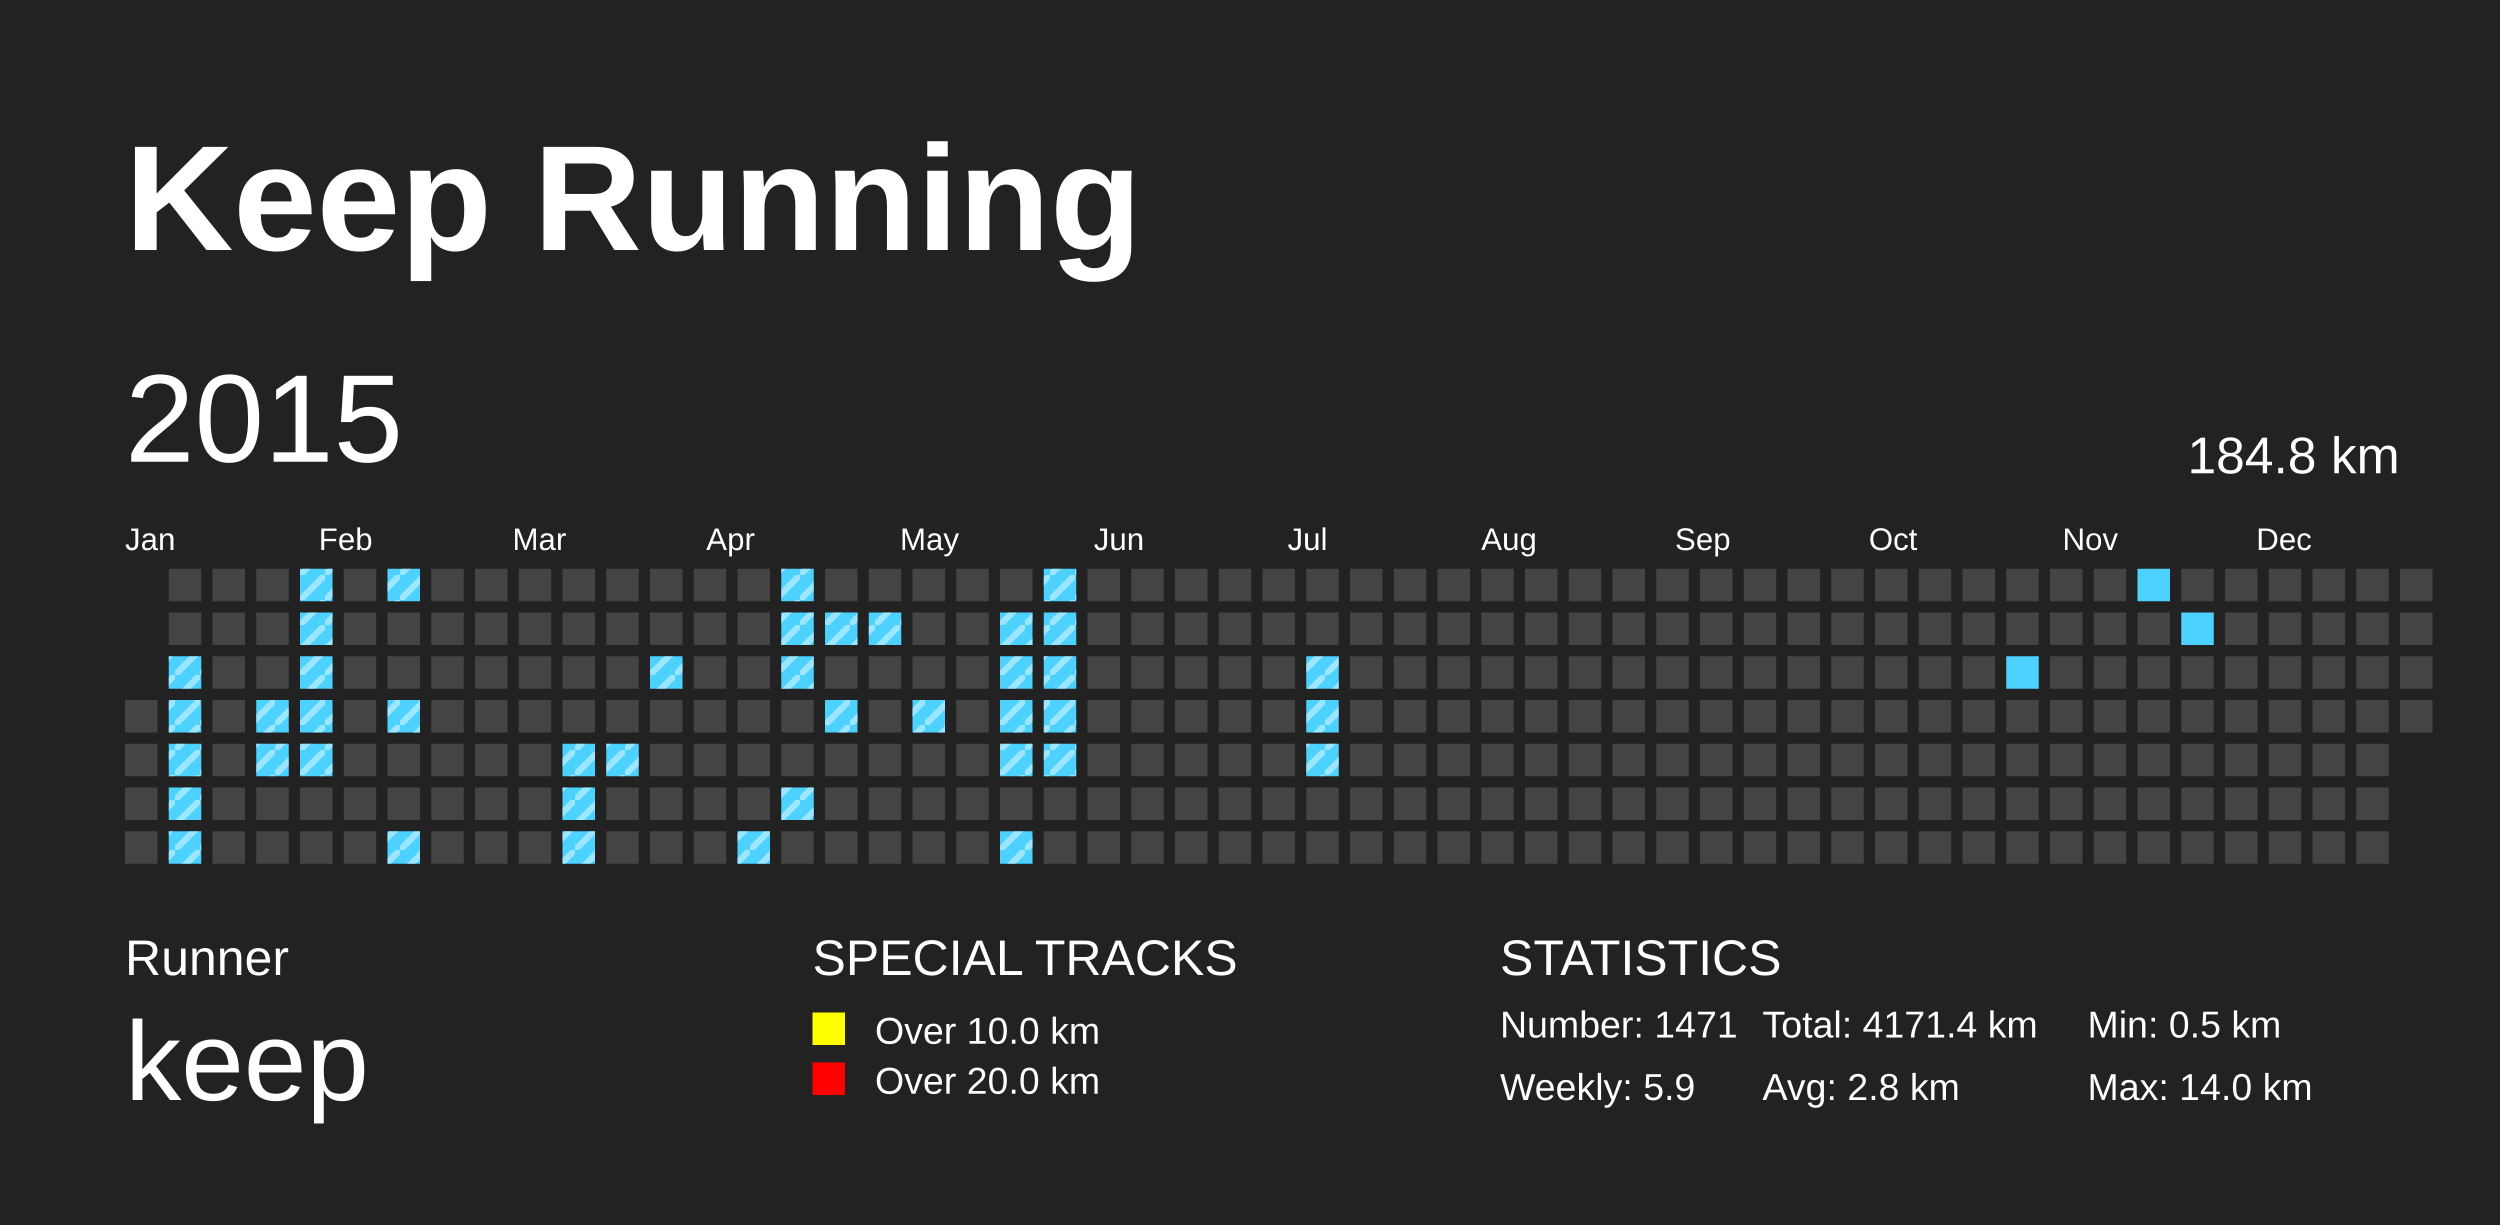
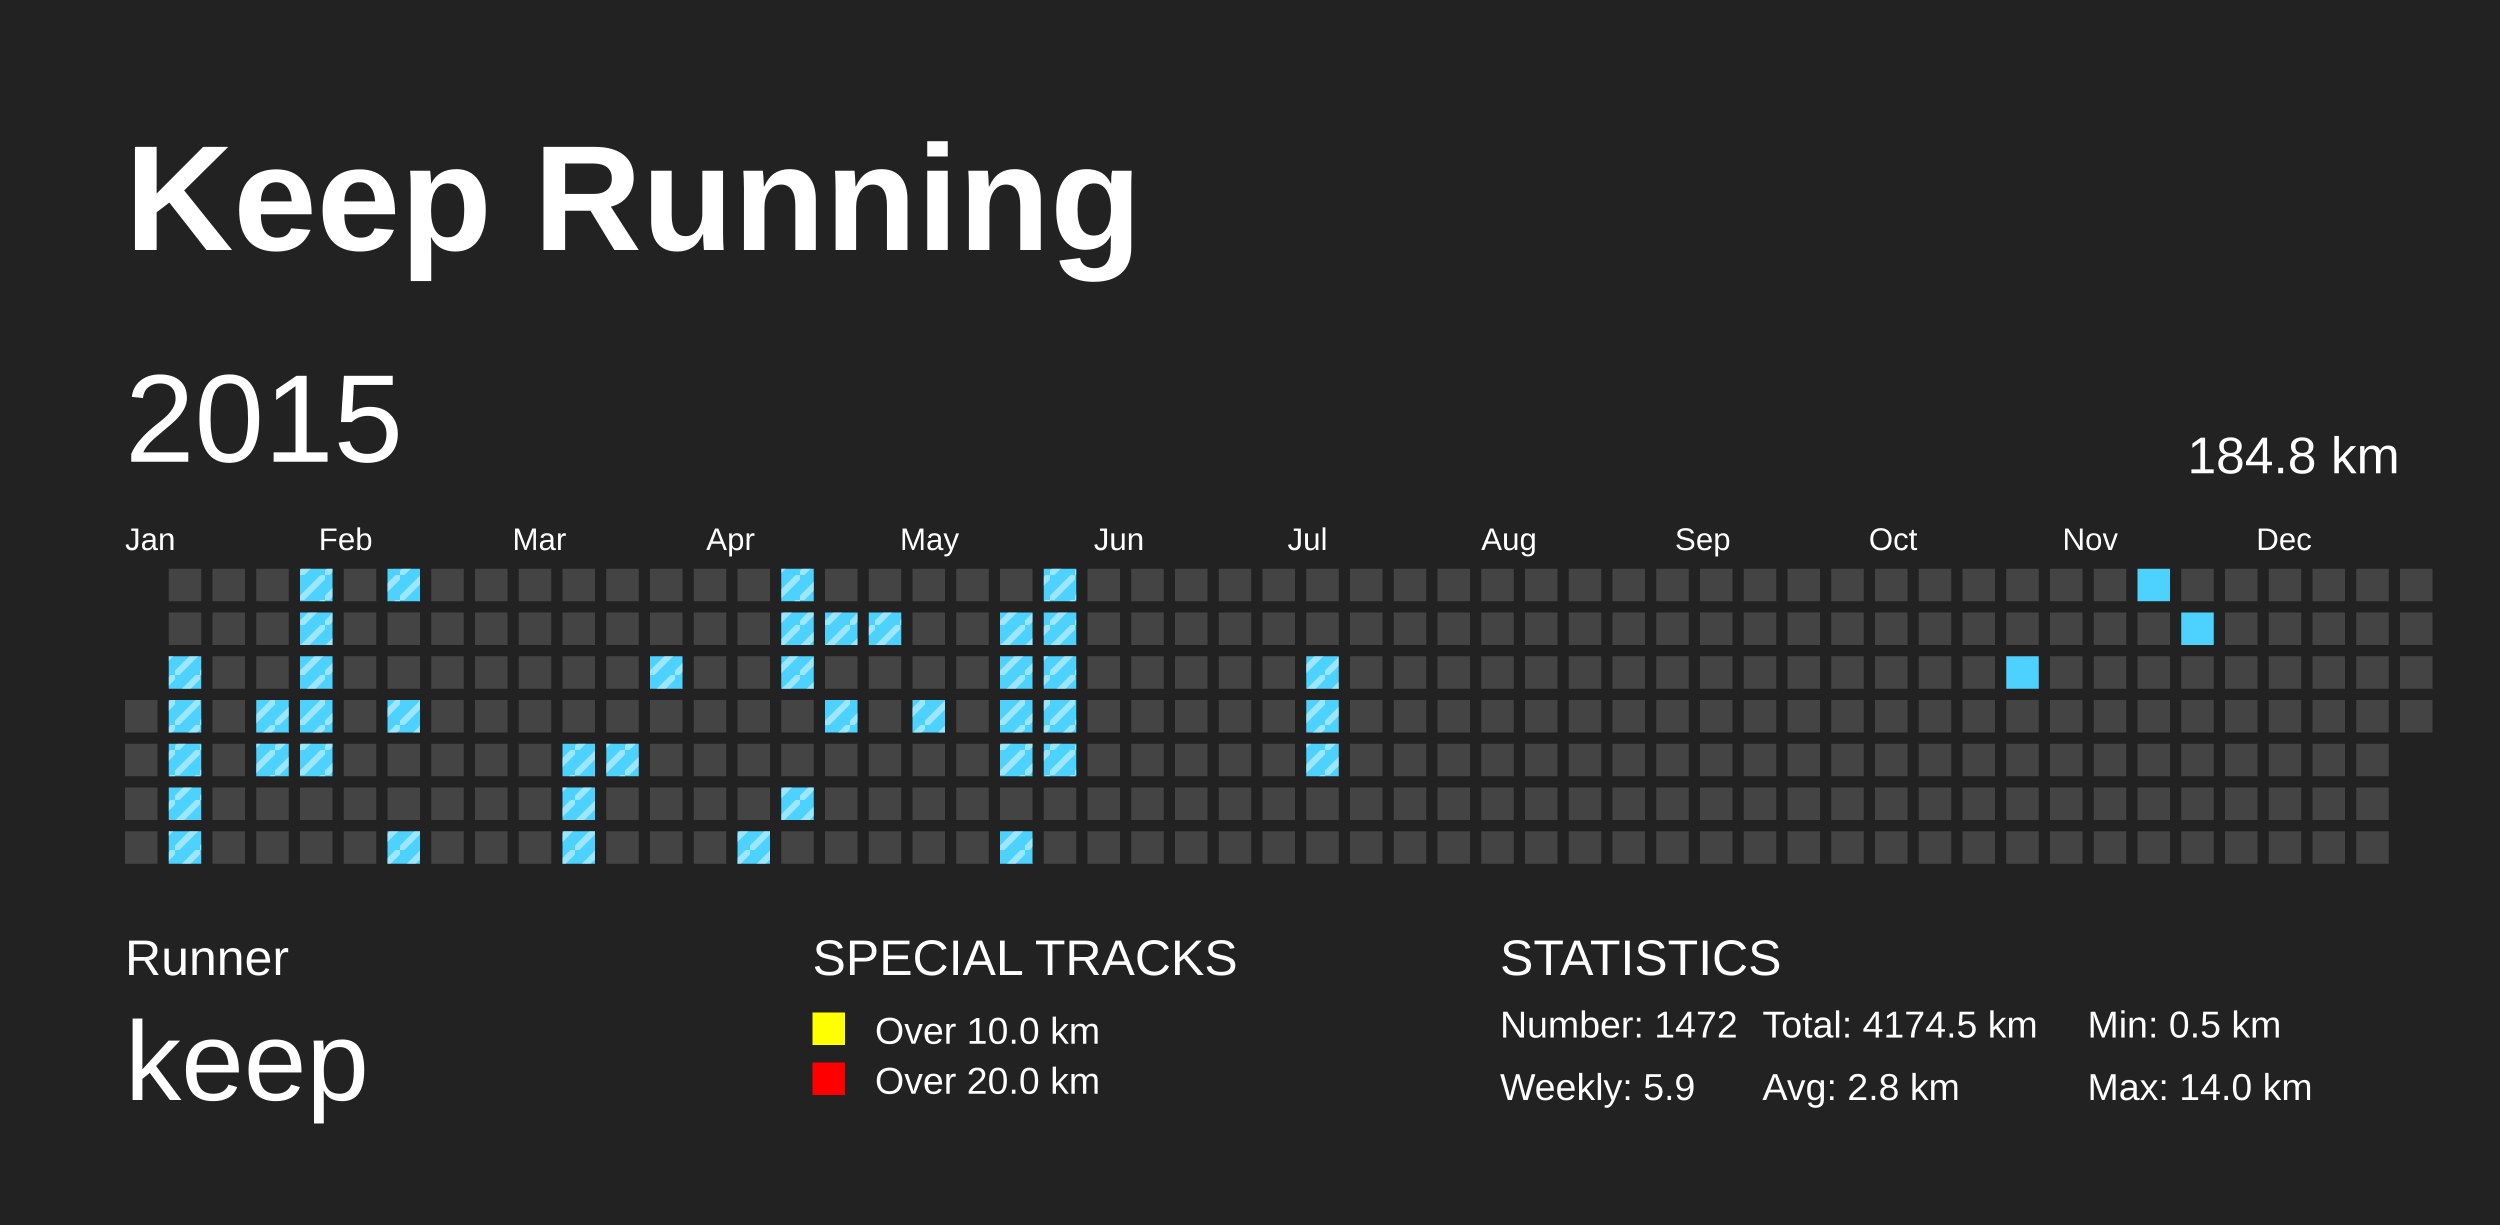
<svg xmlns="http://www.w3.org/2000/svg" baseProfile="full" height="98mm" version="1.1" viewBox="0,0,200,98" width="200mm">
  <defs>
    <pattern height="2" id="indoor-stripe" patternUnits="userSpaceOnUse" width="2">
      <line stroke="white" stroke-opacity="0.45" stroke-width="0.5" x1="0" x2="2" y1="2" y2="0" />
    </pattern>
  </defs>
  <rect fill="#222222" height="98" width="200" x="0" y="0" />
  <text fill="#FFFFFF" style="font-size:12px; font-family:Arial; font-weight:bold;" x="10" y="20">Keep Running</text>
  <text fill="#FFFFFF" style="font-size:4px; font-family:Arial" x="10" y="78">Runner</text>
  <text fill="#FFFFFF" style="font-size:9px; font-family:Arial" x="10" y="88">keep</text>
  <text fill="#FFFFFF" style="font-size:4px; font-family:Arial" x="65" y="78">SPECIAL TRACKS</text>
  <rect fill="yellow" height="2.6" width="2.6" x="65" y="81" />
  <text fill="#FFFFFF" style="font-size:3px; font-family:Arial" x="70" y="83.5">Over 10.0 km</text>
  <rect fill="red" height="2.6" width="2.6" x="65" y="85" />
  <text fill="#FFFFFF" style="font-size:3px; font-family:Arial" x="70" y="87.5">Over 20.0 km</text>
  <text fill="#FFFFFF" style="font-size:4px; font-family:Arial" x="120" y="78">STATISTICS</text>
-   <text fill="#FFFFFF" style="font-size:3px; font-family:Arial" x="120" y="83">Number: 1471</text>
+   <text fill="#FFFFFF" style="font-size:3px; font-family:Arial" x="120" y="83">Number: 1472</text>
  <text fill="#FFFFFF" style="font-size:3px; font-family:Arial" x="120" y="88">Weekly: 5.9</text>
-   <text fill="#FFFFFF" style="font-size:3px; font-family:Arial" x="141" y="83">Total: 4171.4 km</text>
+   <text fill="#FFFFFF" style="font-size:3px; font-family:Arial" x="141" y="83">Total: 4174.5 km</text>
  <text fill="#FFFFFF" style="font-size:3px; font-family:Arial" x="141" y="88">Avg: 2.8 km</text>
  <text fill="#FFFFFF" style="font-size:3px; font-family:Arial" x="167" y="83">Min: 0.5 km</text>
  <text fill="#FFFFFF" style="font-size:3px; font-family:Arial" x="167" y="88">Max: 14.0 km</text>
  <text dominant-baseline="hanging" fill="#FFFFFF" style="font-size:10.0px; font-family:Arial;" x="10" y="30">2015</text>
  <text dominant-baseline="hanging" fill="#FFFFFF" style="font-size:4.125px; font-family:Arial;" x="175" y="35">184.8 km</text>
  <text fill="#FFFFFF" style="font-size:2.5px; font-family:Arial" x="10.0" y="44">Jan</text>
  <text fill="#FFFFFF" style="font-size:2.5px; font-family:Arial" x="25.5" y="44">Feb</text>
  <text fill="#FFFFFF" style="font-size:2.5px; font-family:Arial" x="41.0" y="44">Mar</text>
  <text fill="#FFFFFF" style="font-size:2.5px; font-family:Arial" x="56.5" y="44">Apr</text>
  <text fill="#FFFFFF" style="font-size:2.5px; font-family:Arial" x="72.0" y="44">May</text>
  <text fill="#FFFFFF" style="font-size:2.5px; font-family:Arial" x="87.5" y="44">Jun</text>
  <text fill="#FFFFFF" style="font-size:2.5px; font-family:Arial" x="103.0" y="44">Jul</text>
  <text fill="#FFFFFF" style="font-size:2.5px; font-family:Arial" x="118.5" y="44">Aug</text>
  <text fill="#FFFFFF" style="font-size:2.5px; font-family:Arial" x="134.0" y="44">Sep</text>
  <text fill="#FFFFFF" style="font-size:2.5px; font-family:Arial" x="149.5" y="44">Oct</text>
  <text fill="#FFFFFF" style="font-size:2.5px; font-family:Arial" x="165.0" y="44">Nov</text>
  <text fill="#FFFFFF" style="font-size:2.5px; font-family:Arial" x="180.5" y="44">Dec</text>
  <rect fill="#444444" height="2.6" width="2.6" x="10.0" y="56.0" />
  <rect fill="#444444" height="2.6" width="2.6" x="10.0" y="59.5" />
  <rect fill="#444444" height="2.6" width="2.6" x="10.0" y="63.0" />
  <rect fill="#444444" height="2.6" width="2.6" x="10.0" y="66.5" />
  <rect fill="#444444" height="2.6" width="2.6" x="13.5" y="45.5" />
  <rect fill="#444444" height="2.6" width="2.6" x="13.5" y="49.0" />
  <rect fill="#4DD2FF" height="2.6" width="2.6" x="13.5" y="52.5" />
  <rect fill="url(#indoor-stripe)" height="2.6" style="pointer-events: none;" width="2.6" x="13.5" y="52.5" />
  <rect fill="#4DD2FF" height="2.6" width="2.6" x="13.5" y="56.0" />
  <rect fill="url(#indoor-stripe)" height="2.6" style="pointer-events: none;" width="2.6" x="13.5" y="56.0" />
  <rect fill="#4DD2FF" height="2.6" width="2.6" x="13.5" y="59.5" />
  <rect fill="url(#indoor-stripe)" height="2.6" style="pointer-events: none;" width="2.6" x="13.5" y="59.5" />
  <rect fill="#4DD2FF" height="2.6" width="2.6" x="13.5" y="63.0" />
  <rect fill="url(#indoor-stripe)" height="2.6" style="pointer-events: none;" width="2.6" x="13.5" y="63.0" />
  <rect fill="#4DD2FF" height="2.6" width="2.6" x="13.5" y="66.5" />
  <rect fill="url(#indoor-stripe)" height="2.6" style="pointer-events: none;" width="2.6" x="13.5" y="66.5" />
  <rect fill="#444444" height="2.6" width="2.6" x="17.0" y="45.5" />
  <rect fill="#444444" height="2.6" width="2.6" x="17.0" y="49.0" />
  <rect fill="#444444" height="2.6" width="2.6" x="17.0" y="52.5" />
  <rect fill="#444444" height="2.6" width="2.6" x="17.0" y="56.0" />
  <rect fill="#444444" height="2.6" width="2.6" x="17.0" y="59.5" />
  <rect fill="#444444" height="2.6" width="2.6" x="17.0" y="63.0" />
  <rect fill="#444444" height="2.6" width="2.6" x="17.0" y="66.5" />
  <rect fill="#444444" height="2.6" width="2.6" x="20.5" y="45.5" />
  <rect fill="#444444" height="2.6" width="2.6" x="20.5" y="49.0" />
  <rect fill="#444444" height="2.6" width="2.6" x="20.5" y="52.5" />
  <rect fill="#4DD2FF" height="2.6" width="2.6" x="20.5" y="56.0" />
  <rect fill="url(#indoor-stripe)" height="2.6" style="pointer-events: none;" width="2.6" x="20.5" y="56.0" />
  <rect fill="#4DD2FF" height="2.6" width="2.6" x="20.5" y="59.5" />
  <rect fill="url(#indoor-stripe)" height="2.6" style="pointer-events: none;" width="2.6" x="20.5" y="59.5" />
  <rect fill="#444444" height="2.6" width="2.6" x="20.5" y="63.0" />
  <rect fill="#444444" height="2.6" width="2.6" x="20.5" y="66.5" />
  <rect fill="#4DD2FF" height="2.6" width="2.6" x="24.0" y="45.5" />
  <rect fill="url(#indoor-stripe)" height="2.6" style="pointer-events: none;" width="2.6" x="24.0" y="45.5" />
  <rect fill="#4DD2FF" height="2.6" width="2.6" x="24.0" y="49.0" />
  <rect fill="url(#indoor-stripe)" height="2.6" style="pointer-events: none;" width="2.6" x="24.0" y="49.0" />
  <rect fill="#4DD2FF" height="2.6" width="2.6" x="24.0" y="52.5" />
  <rect fill="url(#indoor-stripe)" height="2.6" style="pointer-events: none;" width="2.6" x="24.0" y="52.5" />
  <rect fill="#4DD2FF" height="2.6" width="2.6" x="24.0" y="56.0" />
  <rect fill="url(#indoor-stripe)" height="2.6" style="pointer-events: none;" width="2.6" x="24.0" y="56.0" />
  <rect fill="#4DD2FF" height="2.6" width="2.6" x="24.0" y="59.5" />
  <rect fill="url(#indoor-stripe)" height="2.6" style="pointer-events: none;" width="2.6" x="24.0" y="59.5" />
  <rect fill="#444444" height="2.6" width="2.6" x="24.0" y="63.0" />
  <rect fill="#444444" height="2.6" width="2.6" x="24.0" y="66.5" />
  <rect fill="#444444" height="2.6" width="2.6" x="27.5" y="45.5" />
  <rect fill="#444444" height="2.6" width="2.6" x="27.5" y="49.0" />
  <rect fill="#444444" height="2.6" width="2.6" x="27.5" y="52.5" />
  <rect fill="#444444" height="2.6" width="2.6" x="27.5" y="56.0" />
  <rect fill="#444444" height="2.6" width="2.6" x="27.5" y="59.5" />
  <rect fill="#444444" height="2.6" width="2.6" x="27.5" y="63.0" />
  <rect fill="#444444" height="2.6" width="2.6" x="27.5" y="66.5" />
  <rect fill="#4DD2FF" height="2.6" width="2.6" x="31.0" y="45.5" />
  <rect fill="url(#indoor-stripe)" height="2.6" style="pointer-events: none;" width="2.6" x="31.0" y="45.5" />
  <rect fill="#444444" height="2.6" width="2.6" x="31.0" y="49.0" />
  <rect fill="#444444" height="2.6" width="2.6" x="31.0" y="52.5" />
  <rect fill="#4DD2FF" height="2.6" width="2.6" x="31.0" y="56.0" />
  <rect fill="url(#indoor-stripe)" height="2.6" style="pointer-events: none;" width="2.6" x="31.0" y="56.0" />
  <rect fill="#444444" height="2.6" width="2.6" x="31.0" y="59.5" />
  <rect fill="#444444" height="2.6" width="2.6" x="31.0" y="63.0" />
  <rect fill="#4DD2FF" height="2.6" width="2.6" x="31.0" y="66.5" />
  <rect fill="url(#indoor-stripe)" height="2.6" style="pointer-events: none;" width="2.6" x="31.0" y="66.5" />
  <rect fill="#444444" height="2.6" width="2.6" x="34.5" y="45.5" />
  <rect fill="#444444" height="2.6" width="2.6" x="34.5" y="49.0" />
  <rect fill="#444444" height="2.6" width="2.6" x="34.5" y="52.5" />
  <rect fill="#444444" height="2.6" width="2.6" x="34.5" y="56.0" />
  <rect fill="#444444" height="2.6" width="2.6" x="34.5" y="59.5" />
  <rect fill="#444444" height="2.6" width="2.6" x="34.5" y="63.0" />
  <rect fill="#444444" height="2.6" width="2.6" x="34.5" y="66.5" />
  <rect fill="#444444" height="2.6" width="2.6" x="38.0" y="45.5" />
  <rect fill="#444444" height="2.6" width="2.6" x="38.0" y="49.0" />
  <rect fill="#444444" height="2.6" width="2.6" x="38.0" y="52.5" />
  <rect fill="#444444" height="2.6" width="2.6" x="38.0" y="56.0" />
  <rect fill="#444444" height="2.6" width="2.6" x="38.0" y="59.5" />
  <rect fill="#444444" height="2.6" width="2.6" x="38.0" y="63.0" />
  <rect fill="#444444" height="2.6" width="2.6" x="38.0" y="66.5" />
  <rect fill="#444444" height="2.6" width="2.6" x="41.5" y="45.5" />
  <rect fill="#444444" height="2.6" width="2.6" x="41.5" y="49.0" />
  <rect fill="#444444" height="2.6" width="2.6" x="41.5" y="52.5" />
  <rect fill="#444444" height="2.6" width="2.6" x="41.5" y="56.0" />
  <rect fill="#444444" height="2.6" width="2.6" x="41.5" y="59.5" />
  <rect fill="#444444" height="2.6" width="2.6" x="41.5" y="63.0" />
  <rect fill="#444444" height="2.6" width="2.6" x="41.5" y="66.5" />
  <rect fill="#444444" height="2.6" width="2.6" x="45.0" y="45.5" />
  <rect fill="#444444" height="2.6" width="2.6" x="45.0" y="49.0" />
  <rect fill="#444444" height="2.6" width="2.6" x="45.0" y="52.5" />
  <rect fill="#444444" height="2.6" width="2.6" x="45.0" y="56.0" />
  <rect fill="#4DD2FF" height="2.6" width="2.6" x="45.0" y="59.5" />
  <rect fill="url(#indoor-stripe)" height="2.6" style="pointer-events: none;" width="2.6" x="45.0" y="59.5" />
  <rect fill="#4DD2FF" height="2.6" width="2.6" x="45.0" y="63.0" />
  <rect fill="url(#indoor-stripe)" height="2.6" style="pointer-events: none;" width="2.6" x="45.0" y="63.0" />
  <rect fill="#4DD2FF" height="2.6" width="2.6" x="45.0" y="66.5" />
  <rect fill="url(#indoor-stripe)" height="2.6" style="pointer-events: none;" width="2.6" x="45.0" y="66.5" />
  <rect fill="#444444" height="2.6" width="2.6" x="48.5" y="45.5" />
  <rect fill="#444444" height="2.6" width="2.6" x="48.5" y="49.0" />
  <rect fill="#444444" height="2.6" width="2.6" x="48.5" y="52.5" />
  <rect fill="#444444" height="2.6" width="2.6" x="48.5" y="56.0" />
  <rect fill="#4DD2FF" height="2.6" width="2.6" x="48.5" y="59.5" />
  <rect fill="url(#indoor-stripe)" height="2.6" style="pointer-events: none;" width="2.6" x="48.5" y="59.5" />
  <rect fill="#444444" height="2.6" width="2.6" x="48.5" y="63.0" />
  <rect fill="#444444" height="2.6" width="2.6" x="48.5" y="66.5" />
  <rect fill="#444444" height="2.6" width="2.6" x="52.0" y="45.5" />
  <rect fill="#444444" height="2.6" width="2.6" x="52.0" y="49.0" />
  <rect fill="#4DD2FF" height="2.6" width="2.6" x="52.0" y="52.5" />
  <rect fill="url(#indoor-stripe)" height="2.6" style="pointer-events: none;" width="2.6" x="52.0" y="52.5" />
  <rect fill="#444444" height="2.6" width="2.6" x="52.0" y="56.0" />
  <rect fill="#444444" height="2.6" width="2.6" x="52.0" y="59.5" />
  <rect fill="#444444" height="2.6" width="2.6" x="52.0" y="63.0" />
  <rect fill="#444444" height="2.6" width="2.6" x="52.0" y="66.5" />
  <rect fill="#444444" height="2.6" width="2.6" x="55.5" y="45.5" />
  <rect fill="#444444" height="2.6" width="2.6" x="55.5" y="49.0" />
  <rect fill="#444444" height="2.6" width="2.6" x="55.5" y="52.5" />
  <rect fill="#444444" height="2.6" width="2.6" x="55.5" y="56.0" />
  <rect fill="#444444" height="2.6" width="2.6" x="55.5" y="59.5" />
  <rect fill="#444444" height="2.6" width="2.6" x="55.5" y="63.0" />
  <rect fill="#444444" height="2.6" width="2.6" x="55.5" y="66.5" />
  <rect fill="#444444" height="2.6" width="2.6" x="59.0" y="45.5" />
  <rect fill="#444444" height="2.6" width="2.6" x="59.0" y="49.0" />
  <rect fill="#444444" height="2.6" width="2.6" x="59.0" y="52.5" />
  <rect fill="#444444" height="2.6" width="2.6" x="59.0" y="56.0" />
  <rect fill="#444444" height="2.6" width="2.6" x="59.0" y="59.5" />
  <rect fill="#444444" height="2.6" width="2.6" x="59.0" y="63.0" />
  <rect fill="#4DD2FF" height="2.6" width="2.6" x="59.0" y="66.5" />
  <rect fill="url(#indoor-stripe)" height="2.6" style="pointer-events: none;" width="2.6" x="59.0" y="66.5" />
  <rect fill="#4DD2FF" height="2.6" width="2.6" x="62.5" y="45.5" />
  <rect fill="url(#indoor-stripe)" height="2.6" style="pointer-events: none;" width="2.6" x="62.5" y="45.5" />
  <rect fill="#4DD2FF" height="2.6" width="2.6" x="62.5" y="49.0" />
  <rect fill="url(#indoor-stripe)" height="2.6" style="pointer-events: none;" width="2.6" x="62.5" y="49.0" />
  <rect fill="#4DD2FF" height="2.6" width="2.6" x="62.5" y="52.5" />
  <rect fill="url(#indoor-stripe)" height="2.6" style="pointer-events: none;" width="2.6" x="62.5" y="52.5" />
  <rect fill="#444444" height="2.6" width="2.6" x="62.5" y="56.0" />
  <rect fill="#444444" height="2.6" width="2.6" x="62.5" y="59.5" />
  <rect fill="#4DD2FF" height="2.6" width="2.6" x="62.5" y="63.0" />
  <rect fill="url(#indoor-stripe)" height="2.6" style="pointer-events: none;" width="2.6" x="62.5" y="63.0" />
  <rect fill="#444444" height="2.6" width="2.6" x="62.5" y="66.5" />
  <rect fill="#444444" height="2.6" width="2.6" x="66.0" y="45.5" />
  <rect fill="#4DD2FF" height="2.6" width="2.6" x="66.0" y="49.0" />
  <rect fill="url(#indoor-stripe)" height="2.6" style="pointer-events: none;" width="2.6" x="66.0" y="49.0" />
  <rect fill="#444444" height="2.6" width="2.6" x="66.0" y="52.5" />
  <rect fill="#4DD2FF" height="2.6" width="2.6" x="66.0" y="56.0" />
  <rect fill="url(#indoor-stripe)" height="2.6" style="pointer-events: none;" width="2.6" x="66.0" y="56.0" />
  <rect fill="#444444" height="2.6" width="2.6" x="66.0" y="59.5" />
  <rect fill="#444444" height="2.6" width="2.6" x="66.0" y="63.0" />
  <rect fill="#444444" height="2.6" width="2.6" x="66.0" y="66.5" />
  <rect fill="#444444" height="2.6" width="2.6" x="69.5" y="45.5" />
  <rect fill="#4DD2FF" height="2.6" width="2.6" x="69.5" y="49.0" />
  <rect fill="url(#indoor-stripe)" height="2.6" style="pointer-events: none;" width="2.6" x="69.5" y="49.0" />
  <rect fill="#444444" height="2.6" width="2.6" x="69.5" y="52.5" />
  <rect fill="#444444" height="2.6" width="2.6" x="69.5" y="56.0" />
  <rect fill="#444444" height="2.6" width="2.6" x="69.5" y="59.5" />
  <rect fill="#444444" height="2.6" width="2.6" x="69.5" y="63.0" />
  <rect fill="#444444" height="2.6" width="2.6" x="69.5" y="66.5" />
  <rect fill="#444444" height="2.6" width="2.6" x="73.0" y="45.5" />
  <rect fill="#444444" height="2.6" width="2.6" x="73.0" y="49.0" />
  <rect fill="#444444" height="2.6" width="2.6" x="73.0" y="52.5" />
  <rect fill="#4DD2FF" height="2.6" width="2.6" x="73.0" y="56.0" />
  <rect fill="url(#indoor-stripe)" height="2.6" style="pointer-events: none;" width="2.6" x="73.0" y="56.0" />
  <rect fill="#444444" height="2.6" width="2.6" x="73.0" y="59.5" />
  <rect fill="#444444" height="2.6" width="2.6" x="73.0" y="63.0" />
  <rect fill="#444444" height="2.6" width="2.6" x="73.0" y="66.5" />
  <rect fill="#444444" height="2.6" width="2.6" x="76.5" y="45.5" />
  <rect fill="#444444" height="2.6" width="2.6" x="76.5" y="49.0" />
  <rect fill="#444444" height="2.6" width="2.6" x="76.5" y="52.5" />
  <rect fill="#444444" height="2.6" width="2.6" x="76.5" y="56.0" />
  <rect fill="#444444" height="2.6" width="2.6" x="76.5" y="59.5" />
  <rect fill="#444444" height="2.6" width="2.6" x="76.5" y="63.0" />
  <rect fill="#444444" height="2.6" width="2.6" x="76.5" y="66.5" />
  <rect fill="#444444" height="2.6" width="2.6" x="80.0" y="45.5" />
  <rect fill="#4DD2FF" height="2.6" width="2.6" x="80.0" y="49.0" />
  <rect fill="url(#indoor-stripe)" height="2.6" style="pointer-events: none;" width="2.6" x="80.0" y="49.0" />
  <rect fill="#4DD2FF" height="2.6" width="2.6" x="80.0" y="52.5" />
  <rect fill="url(#indoor-stripe)" height="2.6" style="pointer-events: none;" width="2.6" x="80.0" y="52.5" />
  <rect fill="#4DD2FF" height="2.6" width="2.6" x="80.0" y="56.0" />
  <rect fill="url(#indoor-stripe)" height="2.6" style="pointer-events: none;" width="2.6" x="80.0" y="56.0" />
  <rect fill="#4DD2FF" height="2.6" width="2.6" x="80.0" y="59.5" />
  <rect fill="url(#indoor-stripe)" height="2.6" style="pointer-events: none;" width="2.6" x="80.0" y="59.5" />
  <rect fill="#444444" height="2.6" width="2.6" x="80.0" y="63.0" />
  <rect fill="#4DD2FF" height="2.6" width="2.6" x="80.0" y="66.5" />
  <rect fill="url(#indoor-stripe)" height="2.6" style="pointer-events: none;" width="2.6" x="80.0" y="66.5" />
  <rect fill="#4DD2FF" height="2.6" width="2.6" x="83.5" y="45.5" />
  <rect fill="url(#indoor-stripe)" height="2.6" style="pointer-events: none;" width="2.6" x="83.5" y="45.5" />
  <rect fill="#4DD2FF" height="2.6" width="2.6" x="83.5" y="49.0" />
  <rect fill="url(#indoor-stripe)" height="2.6" style="pointer-events: none;" width="2.6" x="83.5" y="49.0" />
  <rect fill="#4DD2FF" height="2.6" width="2.6" x="83.5" y="52.5" />
  <rect fill="url(#indoor-stripe)" height="2.6" style="pointer-events: none;" width="2.6" x="83.5" y="52.5" />
  <rect fill="#4DD2FF" height="2.6" width="2.6" x="83.5" y="56.0" />
  <rect fill="url(#indoor-stripe)" height="2.6" style="pointer-events: none;" width="2.6" x="83.5" y="56.0" />
  <rect fill="#4DD2FF" height="2.6" width="2.6" x="83.5" y="59.5" />
  <rect fill="url(#indoor-stripe)" height="2.6" style="pointer-events: none;" width="2.6" x="83.5" y="59.5" />
  <rect fill="#444444" height="2.6" width="2.6" x="83.5" y="63.0" />
  <rect fill="#444444" height="2.6" width="2.6" x="83.5" y="66.5" />
  <rect fill="#444444" height="2.6" width="2.6" x="87.0" y="45.5" />
  <rect fill="#444444" height="2.6" width="2.6" x="87.0" y="49.0" />
  <rect fill="#444444" height="2.6" width="2.6" x="87.0" y="52.5" />
  <rect fill="#444444" height="2.6" width="2.6" x="87.0" y="56.0" />
  <rect fill="#444444" height="2.6" width="2.6" x="87.0" y="59.5" />
  <rect fill="#444444" height="2.6" width="2.6" x="87.0" y="63.0" />
  <rect fill="#444444" height="2.6" width="2.6" x="87.0" y="66.5" />
  <rect fill="#444444" height="2.6" width="2.6" x="90.5" y="45.5" />
  <rect fill="#444444" height="2.6" width="2.6" x="90.5" y="49.0" />
  <rect fill="#444444" height="2.6" width="2.6" x="90.5" y="52.5" />
  <rect fill="#444444" height="2.6" width="2.6" x="90.5" y="56.0" />
  <rect fill="#444444" height="2.6" width="2.6" x="90.5" y="59.5" />
  <rect fill="#444444" height="2.6" width="2.6" x="90.5" y="63.0" />
  <rect fill="#444444" height="2.6" width="2.6" x="90.5" y="66.5" />
  <rect fill="#444444" height="2.6" width="2.6" x="94.0" y="45.5" />
  <rect fill="#444444" height="2.6" width="2.6" x="94.0" y="49.0" />
  <rect fill="#444444" height="2.6" width="2.6" x="94.0" y="52.5" />
  <rect fill="#444444" height="2.6" width="2.6" x="94.0" y="56.0" />
  <rect fill="#444444" height="2.6" width="2.6" x="94.0" y="59.5" />
  <rect fill="#444444" height="2.6" width="2.6" x="94.0" y="63.0" />
  <rect fill="#444444" height="2.6" width="2.6" x="94.0" y="66.5" />
  <rect fill="#444444" height="2.6" width="2.6" x="97.5" y="45.5" />
  <rect fill="#444444" height="2.6" width="2.6" x="97.5" y="49.0" />
  <rect fill="#444444" height="2.6" width="2.6" x="97.5" y="52.5" />
  <rect fill="#444444" height="2.6" width="2.6" x="97.5" y="56.0" />
  <rect fill="#444444" height="2.6" width="2.6" x="97.5" y="59.5" />
  <rect fill="#444444" height="2.6" width="2.6" x="97.5" y="63.0" />
  <rect fill="#444444" height="2.6" width="2.6" x="97.5" y="66.5" />
  <rect fill="#444444" height="2.6" width="2.6" x="101.0" y="45.5" />
  <rect fill="#444444" height="2.6" width="2.6" x="101.0" y="49.0" />
  <rect fill="#444444" height="2.6" width="2.6" x="101.0" y="52.5" />
  <rect fill="#444444" height="2.6" width="2.6" x="101.0" y="56.0" />
  <rect fill="#444444" height="2.6" width="2.6" x="101.0" y="59.5" />
  <rect fill="#444444" height="2.6" width="2.6" x="101.0" y="63.0" />
  <rect fill="#444444" height="2.6" width="2.6" x="101.0" y="66.5" />
  <rect fill="#444444" height="2.6" width="2.6" x="104.5" y="45.5" />
  <rect fill="#444444" height="2.6" width="2.6" x="104.5" y="49.0" />
  <rect fill="#4DD2FF" height="2.6" width="2.6" x="104.5" y="52.5" />
  <rect fill="url(#indoor-stripe)" height="2.6" style="pointer-events: none;" width="2.6" x="104.5" y="52.5" />
  <rect fill="#4DD2FF" height="2.6" width="2.6" x="104.5" y="56.0" />
  <rect fill="url(#indoor-stripe)" height="2.6" style="pointer-events: none;" width="2.6" x="104.5" y="56.0" />
  <rect fill="#4DD2FF" height="2.6" width="2.6" x="104.5" y="59.5" />
  <rect fill="url(#indoor-stripe)" height="2.6" style="pointer-events: none;" width="2.6" x="104.5" y="59.5" />
  <rect fill="#444444" height="2.6" width="2.6" x="104.5" y="63.0" />
  <rect fill="#444444" height="2.6" width="2.6" x="104.5" y="66.5" />
  <rect fill="#444444" height="2.6" width="2.6" x="108.0" y="45.5" />
  <rect fill="#444444" height="2.6" width="2.6" x="108.0" y="49.0" />
  <rect fill="#444444" height="2.6" width="2.6" x="108.0" y="52.5" />
  <rect fill="#444444" height="2.6" width="2.6" x="108.0" y="56.0" />
  <rect fill="#444444" height="2.6" width="2.6" x="108.0" y="59.5" />
  <rect fill="#444444" height="2.6" width="2.6" x="108.0" y="63.0" />
  <rect fill="#444444" height="2.6" width="2.6" x="108.0" y="66.5" />
  <rect fill="#444444" height="2.6" width="2.6" x="111.5" y="45.5" />
  <rect fill="#444444" height="2.6" width="2.6" x="111.5" y="49.0" />
  <rect fill="#444444" height="2.6" width="2.6" x="111.5" y="52.5" />
  <rect fill="#444444" height="2.6" width="2.6" x="111.5" y="56.0" />
  <rect fill="#444444" height="2.6" width="2.6" x="111.5" y="59.5" />
  <rect fill="#444444" height="2.6" width="2.6" x="111.5" y="63.0" />
  <rect fill="#444444" height="2.6" width="2.6" x="111.5" y="66.5" />
  <rect fill="#444444" height="2.6" width="2.6" x="115.0" y="45.5" />
  <rect fill="#444444" height="2.6" width="2.6" x="115.0" y="49.0" />
  <rect fill="#444444" height="2.6" width="2.6" x="115.0" y="52.5" />
  <rect fill="#444444" height="2.6" width="2.6" x="115.0" y="56.0" />
  <rect fill="#444444" height="2.6" width="2.6" x="115.0" y="59.5" />
  <rect fill="#444444" height="2.6" width="2.6" x="115.0" y="63.0" />
  <rect fill="#444444" height="2.6" width="2.6" x="115.0" y="66.5" />
  <rect fill="#444444" height="2.6" width="2.6" x="118.5" y="45.5" />
  <rect fill="#444444" height="2.6" width="2.6" x="118.5" y="49.0" />
  <rect fill="#444444" height="2.6" width="2.6" x="118.5" y="52.5" />
  <rect fill="#444444" height="2.6" width="2.6" x="118.5" y="56.0" />
  <rect fill="#444444" height="2.6" width="2.6" x="118.5" y="59.5" />
  <rect fill="#444444" height="2.6" width="2.6" x="118.5" y="63.0" />
  <rect fill="#444444" height="2.6" width="2.6" x="118.5" y="66.5" />
  <rect fill="#444444" height="2.6" width="2.6" x="122.0" y="45.5" />
  <rect fill="#444444" height="2.6" width="2.6" x="122.0" y="49.0" />
  <rect fill="#444444" height="2.6" width="2.6" x="122.0" y="52.5" />
  <rect fill="#444444" height="2.6" width="2.6" x="122.0" y="56.0" />
  <rect fill="#444444" height="2.6" width="2.6" x="122.0" y="59.5" />
  <rect fill="#444444" height="2.6" width="2.6" x="122.0" y="63.0" />
  <rect fill="#444444" height="2.6" width="2.6" x="122.0" y="66.5" />
  <rect fill="#444444" height="2.6" width="2.6" x="125.5" y="45.5" />
  <rect fill="#444444" height="2.6" width="2.6" x="125.5" y="49.0" />
  <rect fill="#444444" height="2.6" width="2.6" x="125.5" y="52.5" />
  <rect fill="#444444" height="2.6" width="2.6" x="125.5" y="56.0" />
  <rect fill="#444444" height="2.6" width="2.6" x="125.5" y="59.5" />
  <rect fill="#444444" height="2.6" width="2.6" x="125.5" y="63.0" />
  <rect fill="#444444" height="2.6" width="2.6" x="125.5" y="66.5" />
  <rect fill="#444444" height="2.6" width="2.6" x="129.0" y="45.5" />
  <rect fill="#444444" height="2.6" width="2.6" x="129.0" y="49.0" />
  <rect fill="#444444" height="2.6" width="2.6" x="129.0" y="52.5" />
  <rect fill="#444444" height="2.6" width="2.6" x="129.0" y="56.0" />
  <rect fill="#444444" height="2.6" width="2.6" x="129.0" y="59.5" />
  <rect fill="#444444" height="2.6" width="2.6" x="129.0" y="63.0" />
  <rect fill="#444444" height="2.6" width="2.6" x="129.0" y="66.5" />
  <rect fill="#444444" height="2.6" width="2.6" x="132.5" y="45.5" />
  <rect fill="#444444" height="2.6" width="2.6" x="132.5" y="49.0" />
  <rect fill="#444444" height="2.6" width="2.6" x="132.5" y="52.5" />
  <rect fill="#444444" height="2.6" width="2.6" x="132.5" y="56.0" />
  <rect fill="#444444" height="2.6" width="2.6" x="132.5" y="59.5" />
  <rect fill="#444444" height="2.6" width="2.6" x="132.5" y="63.0" />
  <rect fill="#444444" height="2.6" width="2.6" x="132.5" y="66.5" />
  <rect fill="#444444" height="2.6" width="2.6" x="136.0" y="45.5" />
  <rect fill="#444444" height="2.6" width="2.6" x="136.0" y="49.0" />
  <rect fill="#444444" height="2.6" width="2.6" x="136.0" y="52.5" />
  <rect fill="#444444" height="2.6" width="2.6" x="136.0" y="56.0" />
  <rect fill="#444444" height="2.6" width="2.6" x="136.0" y="59.5" />
  <rect fill="#444444" height="2.6" width="2.6" x="136.0" y="63.0" />
  <rect fill="#444444" height="2.6" width="2.6" x="136.0" y="66.5" />
  <rect fill="#444444" height="2.6" width="2.6" x="139.5" y="45.5" />
  <rect fill="#444444" height="2.6" width="2.6" x="139.5" y="49.0" />
  <rect fill="#444444" height="2.6" width="2.6" x="139.5" y="52.5" />
  <rect fill="#444444" height="2.6" width="2.6" x="139.5" y="56.0" />
  <rect fill="#444444" height="2.6" width="2.6" x="139.5" y="59.5" />
  <rect fill="#444444" height="2.6" width="2.6" x="139.5" y="63.0" />
  <rect fill="#444444" height="2.6" width="2.6" x="139.5" y="66.5" />
  <rect fill="#444444" height="2.6" width="2.6" x="143.0" y="45.5" />
  <rect fill="#444444" height="2.6" width="2.6" x="143.0" y="49.0" />
  <rect fill="#444444" height="2.6" width="2.6" x="143.0" y="52.5" />
  <rect fill="#444444" height="2.6" width="2.6" x="143.0" y="56.0" />
  <rect fill="#444444" height="2.6" width="2.6" x="143.0" y="59.5" />
  <rect fill="#444444" height="2.6" width="2.6" x="143.0" y="63.0" />
  <rect fill="#444444" height="2.6" width="2.6" x="143.0" y="66.5" />
  <rect fill="#444444" height="2.6" width="2.6" x="146.5" y="45.5" />
  <rect fill="#444444" height="2.6" width="2.6" x="146.5" y="49.0" />
  <rect fill="#444444" height="2.6" width="2.6" x="146.5" y="52.5" />
  <rect fill="#444444" height="2.6" width="2.6" x="146.5" y="56.0" />
  <rect fill="#444444" height="2.6" width="2.6" x="146.5" y="59.5" />
  <rect fill="#444444" height="2.6" width="2.6" x="146.5" y="63.0" />
  <rect fill="#444444" height="2.6" width="2.6" x="146.5" y="66.5" />
  <rect fill="#444444" height="2.6" width="2.6" x="150.0" y="45.5" />
  <rect fill="#444444" height="2.6" width="2.6" x="150.0" y="49.0" />
  <rect fill="#444444" height="2.6" width="2.6" x="150.0" y="52.5" />
  <rect fill="#444444" height="2.6" width="2.6" x="150.0" y="56.0" />
  <rect fill="#444444" height="2.6" width="2.6" x="150.0" y="59.5" />
  <rect fill="#444444" height="2.6" width="2.6" x="150.0" y="63.0" />
  <rect fill="#444444" height="2.6" width="2.6" x="150.0" y="66.5" />
  <rect fill="#444444" height="2.6" width="2.6" x="153.5" y="45.5" />
  <rect fill="#444444" height="2.6" width="2.6" x="153.5" y="49.0" />
  <rect fill="#444444" height="2.6" width="2.6" x="153.5" y="52.5" />
  <rect fill="#444444" height="2.6" width="2.6" x="153.5" y="56.0" />
  <rect fill="#444444" height="2.6" width="2.6" x="153.5" y="59.5" />
  <rect fill="#444444" height="2.6" width="2.6" x="153.5" y="63.0" />
  <rect fill="#444444" height="2.6" width="2.6" x="153.5" y="66.5" />
  <rect fill="#444444" height="2.6" width="2.6" x="157.0" y="45.5" />
  <rect fill="#444444" height="2.6" width="2.6" x="157.0" y="49.0" />
  <rect fill="#444444" height="2.6" width="2.6" x="157.0" y="52.5" />
  <rect fill="#444444" height="2.6" width="2.6" x="157.0" y="56.0" />
  <rect fill="#444444" height="2.6" width="2.6" x="157.0" y="59.5" />
  <rect fill="#444444" height="2.6" width="2.6" x="157.0" y="63.0" />
  <rect fill="#444444" height="2.6" width="2.6" x="157.0" y="66.5" />
  <rect fill="#444444" height="2.6" width="2.6" x="160.5" y="45.5" />
  <rect fill="#444444" height="2.6" width="2.6" x="160.5" y="49.0" />
  <rect fill="#4DD2FF" height="2.6" width="2.6" x="160.5" y="52.5" />
  <rect fill="#444444" height="2.6" width="2.6" x="160.5" y="56.0" />
  <rect fill="#444444" height="2.6" width="2.6" x="160.5" y="59.5" />
  <rect fill="#444444" height="2.6" width="2.6" x="160.5" y="63.0" />
  <rect fill="#444444" height="2.6" width="2.6" x="160.5" y="66.5" />
  <rect fill="#444444" height="2.6" width="2.6" x="164.0" y="45.5" />
  <rect fill="#444444" height="2.6" width="2.6" x="164.0" y="49.0" />
  <rect fill="#444444" height="2.6" width="2.6" x="164.0" y="52.5" />
  <rect fill="#444444" height="2.6" width="2.6" x="164.0" y="56.0" />
  <rect fill="#444444" height="2.6" width="2.6" x="164.0" y="59.5" />
  <rect fill="#444444" height="2.6" width="2.6" x="164.0" y="63.0" />
  <rect fill="#444444" height="2.6" width="2.6" x="164.0" y="66.5" />
  <rect fill="#444444" height="2.6" width="2.6" x="167.5" y="45.5" />
  <rect fill="#444444" height="2.6" width="2.6" x="167.5" y="49.0" />
  <rect fill="#444444" height="2.6" width="2.6" x="167.5" y="52.5" />
  <rect fill="#444444" height="2.6" width="2.6" x="167.5" y="56.0" />
  <rect fill="#444444" height="2.6" width="2.6" x="167.5" y="59.5" />
  <rect fill="#444444" height="2.6" width="2.6" x="167.5" y="63.0" />
  <rect fill="#444444" height="2.6" width="2.6" x="167.5" y="66.5" />
  <rect fill="#4DD2FF" height="2.6" width="2.6" x="171.0" y="45.5" />
  <rect fill="#444444" height="2.6" width="2.6" x="171.0" y="49.0" />
  <rect fill="#444444" height="2.6" width="2.6" x="171.0" y="52.5" />
  <rect fill="#444444" height="2.6" width="2.6" x="171.0" y="56.0" />
  <rect fill="#444444" height="2.6" width="2.6" x="171.0" y="59.5" />
  <rect fill="#444444" height="2.6" width="2.6" x="171.0" y="63.0" />
  <rect fill="#444444" height="2.6" width="2.6" x="171.0" y="66.5" />
  <rect fill="#444444" height="2.6" width="2.6" x="174.5" y="45.5" />
  <rect fill="#4DD2FF" height="2.6" width="2.6" x="174.5" y="49.0" />
  <rect fill="#444444" height="2.6" width="2.6" x="174.5" y="52.5" />
  <rect fill="#444444" height="2.6" width="2.6" x="174.5" y="56.0" />
  <rect fill="#444444" height="2.6" width="2.6" x="174.5" y="59.5" />
  <rect fill="#444444" height="2.6" width="2.6" x="174.5" y="63.0" />
  <rect fill="#444444" height="2.6" width="2.6" x="174.5" y="66.5" />
  <rect fill="#444444" height="2.6" width="2.6" x="178.0" y="45.5" />
  <rect fill="#444444" height="2.6" width="2.6" x="178.0" y="49.0" />
  <rect fill="#444444" height="2.6" width="2.6" x="178.0" y="52.5" />
  <rect fill="#444444" height="2.6" width="2.6" x="178.0" y="56.0" />
  <rect fill="#444444" height="2.6" width="2.6" x="178.0" y="59.5" />
  <rect fill="#444444" height="2.6" width="2.6" x="178.0" y="63.0" />
  <rect fill="#444444" height="2.6" width="2.6" x="178.0" y="66.5" />
  <rect fill="#444444" height="2.6" width="2.6" x="181.5" y="45.5" />
  <rect fill="#444444" height="2.6" width="2.6" x="181.5" y="49.0" />
  <rect fill="#444444" height="2.6" width="2.6" x="181.5" y="52.5" />
  <rect fill="#444444" height="2.6" width="2.6" x="181.5" y="56.0" />
  <rect fill="#444444" height="2.6" width="2.6" x="181.5" y="59.5" />
  <rect fill="#444444" height="2.6" width="2.6" x="181.5" y="63.0" />
  <rect fill="#444444" height="2.6" width="2.6" x="181.5" y="66.5" />
  <rect fill="#444444" height="2.6" width="2.6" x="185.0" y="45.5" />
  <rect fill="#444444" height="2.6" width="2.6" x="185.0" y="49.0" />
  <rect fill="#444444" height="2.6" width="2.6" x="185.0" y="52.5" />
  <rect fill="#444444" height="2.6" width="2.6" x="185.0" y="56.0" />
  <rect fill="#444444" height="2.6" width="2.6" x="185.0" y="59.5" />
  <rect fill="#444444" height="2.6" width="2.6" x="185.0" y="63.0" />
  <rect fill="#444444" height="2.6" width="2.6" x="185.0" y="66.5" />
  <rect fill="#444444" height="2.6" width="2.6" x="188.5" y="45.5" />
  <rect fill="#444444" height="2.6" width="2.6" x="188.5" y="49.0" />
  <rect fill="#444444" height="2.6" width="2.6" x="188.5" y="52.5" />
  <rect fill="#444444" height="2.6" width="2.6" x="188.5" y="56.0" />
  <rect fill="#444444" height="2.6" width="2.6" x="188.5" y="59.5" />
  <rect fill="#444444" height="2.6" width="2.6" x="188.5" y="63.0" />
  <rect fill="#444444" height="2.6" width="2.6" x="188.5" y="66.5" />
  <rect fill="#444444" height="2.6" width="2.6" x="192.0" y="45.5" />
  <rect fill="#444444" height="2.6" width="2.6" x="192.0" y="49.0" />
  <rect fill="#444444" height="2.6" width="2.6" x="192.0" y="52.5" />
  <rect fill="#444444" height="2.6" width="2.6" x="192.0" y="56.0" />
</svg>
